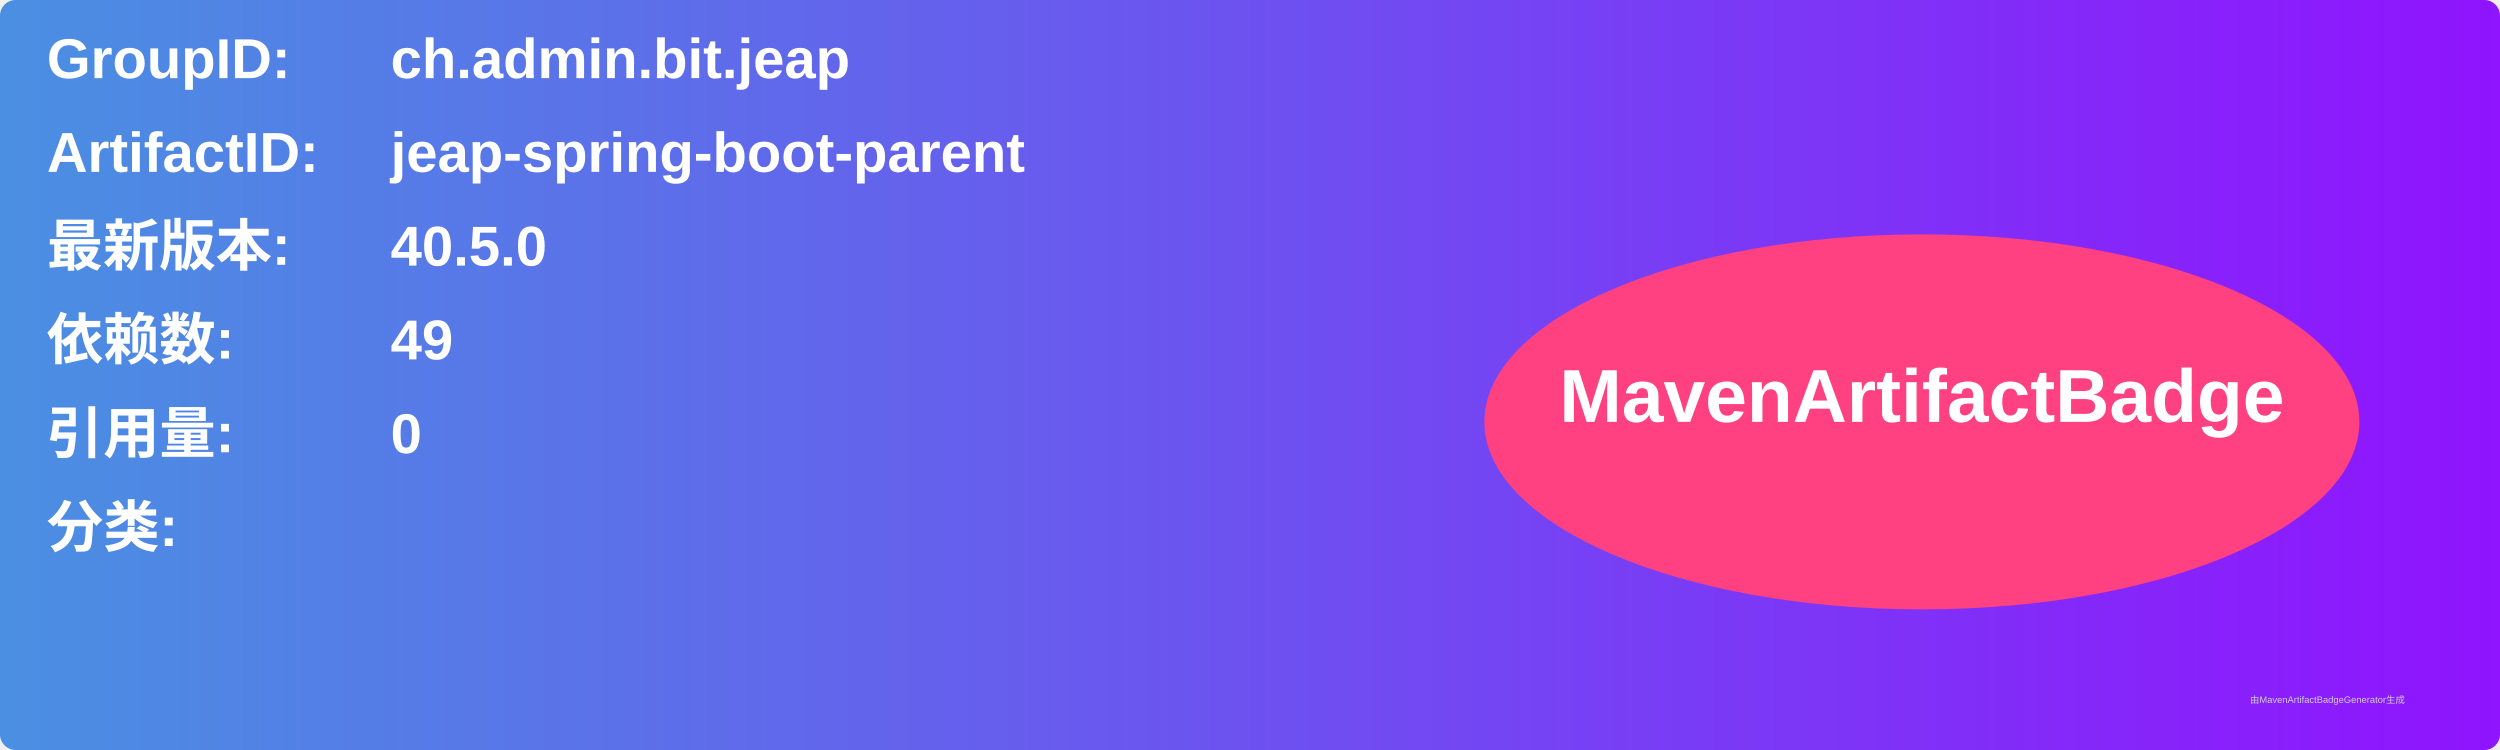
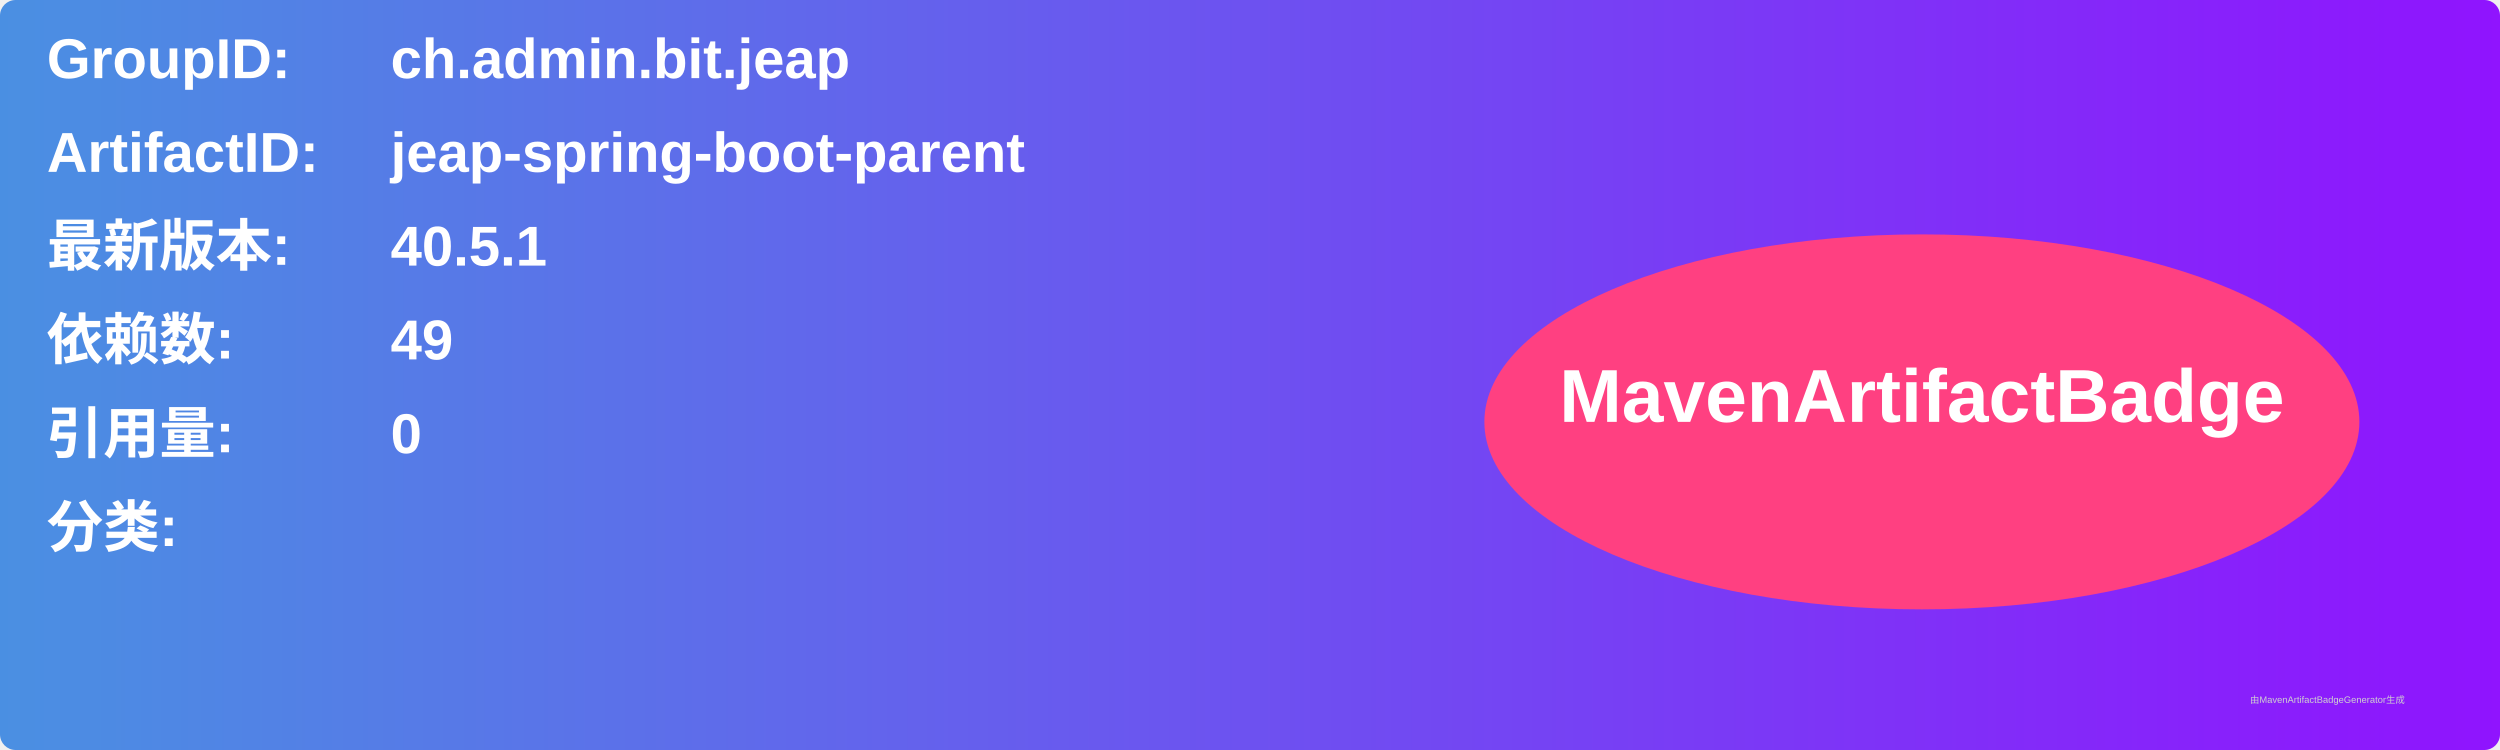
<svg xmlns="http://www.w3.org/2000/svg" width="800" height="240" viewBox="0 0 800 240">
  <linearGradient id="grad" x1="0%" y1="0%" x2="100%" y2="0%">
    <stop offset="0%" stop-color="#4a90e2" />
    <stop offset="100%" stop-color="#9013fe" />
  </linearGradient>
  <rect width="100%" height="100%" rx="5" ry="5" fill="url(#grad)" />
  <g transform="translate(15, 15)">
    <text x="0" y="10" font-family="Arial" font-size="18" fill="white" font-weight="bold" width="260">GroupID:</text>
    <text x="110" y="10" font-family="Arial" font-size="18" fill="white" font-weight="bold" width="460">ch.admin.bit.jeap</text>
    <text x="0" y="40" font-family="Arial" font-size="18" fill="white" font-weight="bold" width="260">ArtifactID:</text>
    <text x="110" y="40" font-family="Arial" font-size="18" fill="white" font-weight="bold" width="460">jeap-spring-boot-parent</text>
    <text x="0" y="70" font-family="Arial" font-size="18" fill="white" font-weight="bold">最新版本:</text>
    <text x="110" y="70" font-family="Arial" font-size="18" fill="white" font-weight="bold">
-       <tspan font-weight="bold">40.5.0</tspan>
+       <tspan font-weight="bold">40.5.1</tspan>
    </text>
    <text x="0" y="100" font-family="Arial" font-size="18" fill="white" font-weight="bold">依赖数: </text>
    <text x="110" y="100" font-family="Arial" font-size="18" fill="white">
      <tspan font-weight="bold">49</tspan>
    </text>
    <text x="0" y="130" font-family="Arial" font-size="18" fill="white" font-weight="bold">引用量: </text>
    <text x="110" y="130" font-family="Arial" font-size="18" fill="white">
      <tspan font-weight="bold">0</tspan>
    </text>
    <text x="0" y="160" font-family="Arial" font-size="18" fill="white" font-weight="bold">分类:</text>
    <text x="10" y="190" font-family="Arial" font-size="10" fill="white">
      <tspan font-weight="bold" />
    </text>
    <ellipse cx="600" cy="120" rx="140" ry="60" fill="#ff4081" />
    <text x="600" y="120" text-anchor="middle" font-family="Arial" font-size="24" fill="white" font-weight="bold">MavenArtifactBadge</text>
  </g>
  <text x="720" y="225" font-family="Arial" font-size="3" fill="#d0d0d0">由MavenArtifactBadgeGenerator生成</text>
</svg>
